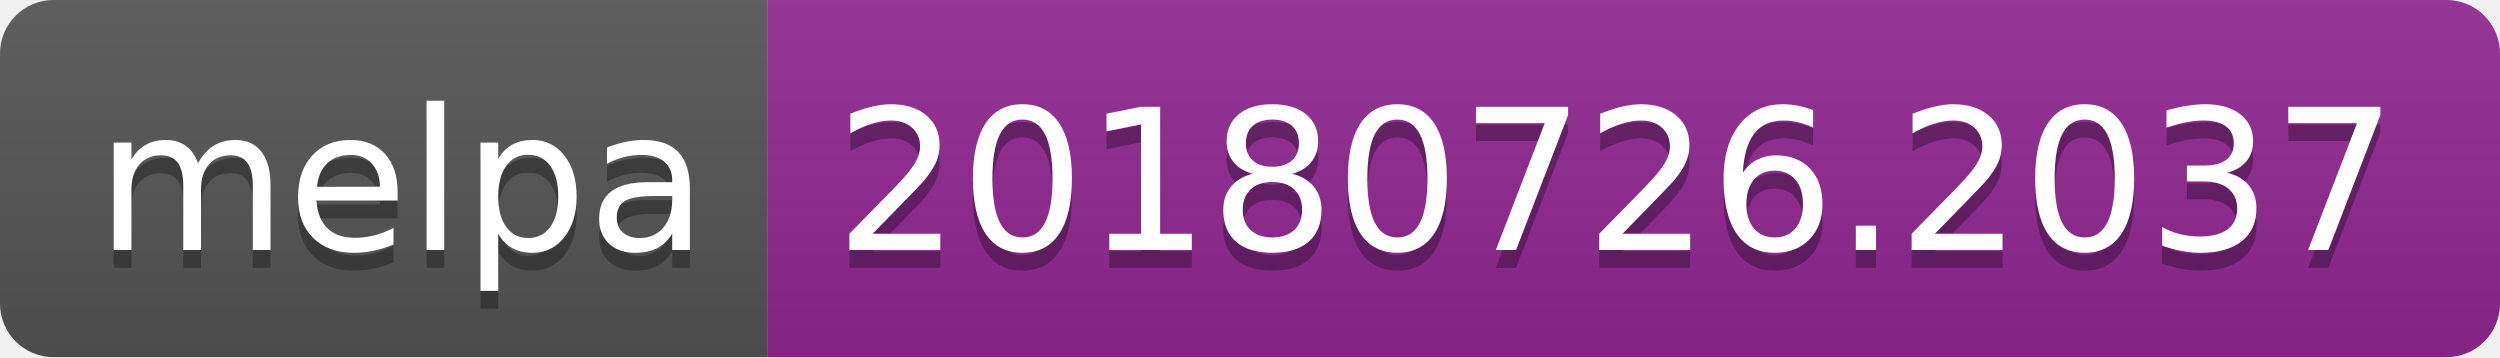
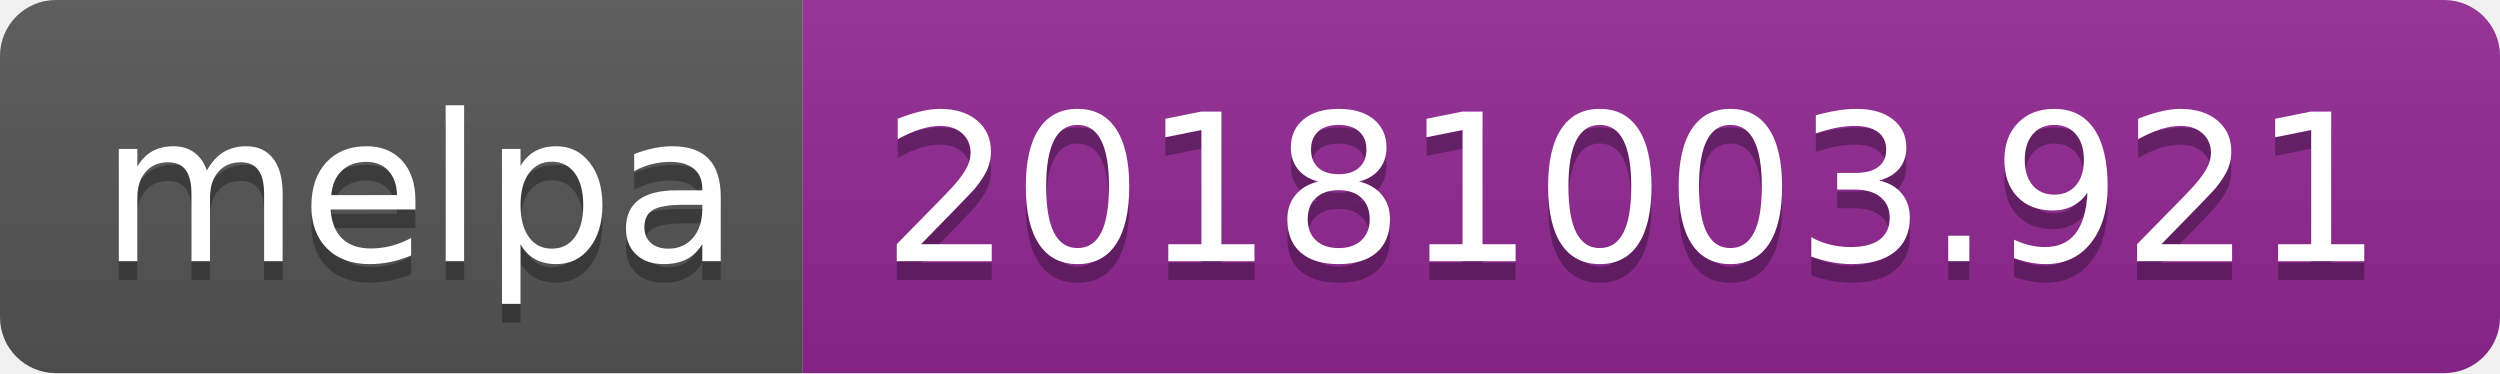
- <svg xmlns="http://www.w3.org/2000/svg" width="140" height="20">
+ <svg xmlns="http://www.w3.org/2000/svg" width="134" height="20">
  <linearGradient id="b" x2="0" y2="100%">
    <stop offset="0" stop-color="#bbb" stop-opacity=".1" />
    <stop offset="1" stop-opacity=".1" />
  </linearGradient>
  <clipPath id="a">
-     <rect width="140" height="20" rx="3" fill="#fff" />
+     <rect width="134" height="20" rx="3" fill="#fff" />
  </clipPath>
  <g clip-path="url(#a)">
    <path fill="#555" d="M0 0h43v20H0z" />
-     <path fill="#922793" d="M43 0h97v20H43z" />
-     <path fill="url(#b)" d="M0 0h140v20H0z" />
+     <path fill="#922793" d="M43 0h91v20H43z" />
+     <path fill="url(#b)" d="M0 0h134v20H0z" />
  </g>
  <g fill="#fff" text-anchor="middle" font-family="DejaVu Sans,Verdana,Geneva,sans-serif" font-size="110">
    <text x="225" y="150" fill="#010101" fill-opacity=".3" transform="scale(.1)" textLength="330">melpa</text>
    <text x="225" y="140" transform="scale(.1)" textLength="330">melpa</text>
-     <text x="905" y="150" fill="#010101" fill-opacity=".3" transform="scale(.1)" textLength="870">20180726.2037</text>
-     <text x="905" y="140" transform="scale(.1)" textLength="870">20180726.2037</text>
+     <text x="875" y="150" fill="#010101" fill-opacity=".3" transform="scale(.1)" textLength="810">20181003.921</text>
+     <text x="875" y="140" transform="scale(.1)" textLength="810">20181003.921</text>
  </g>
</svg>
